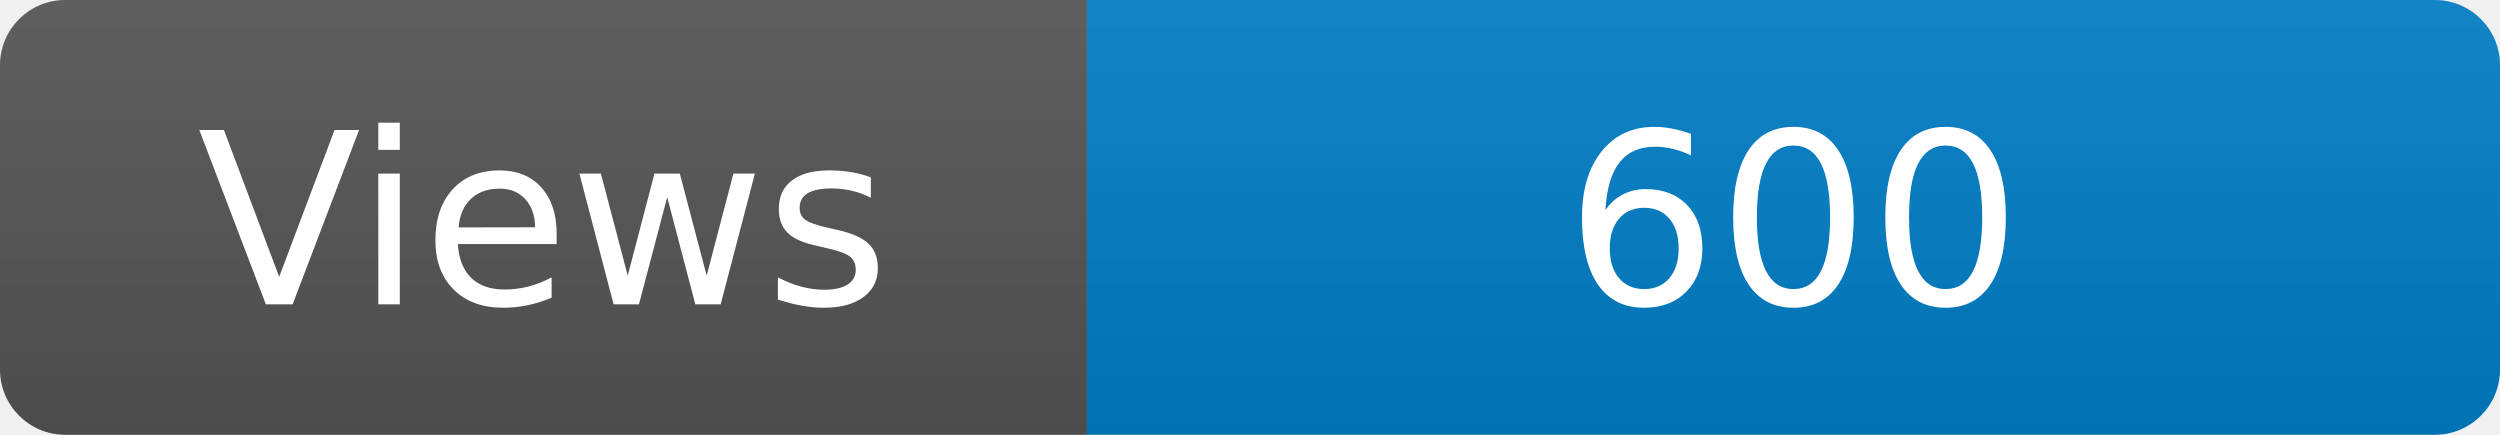
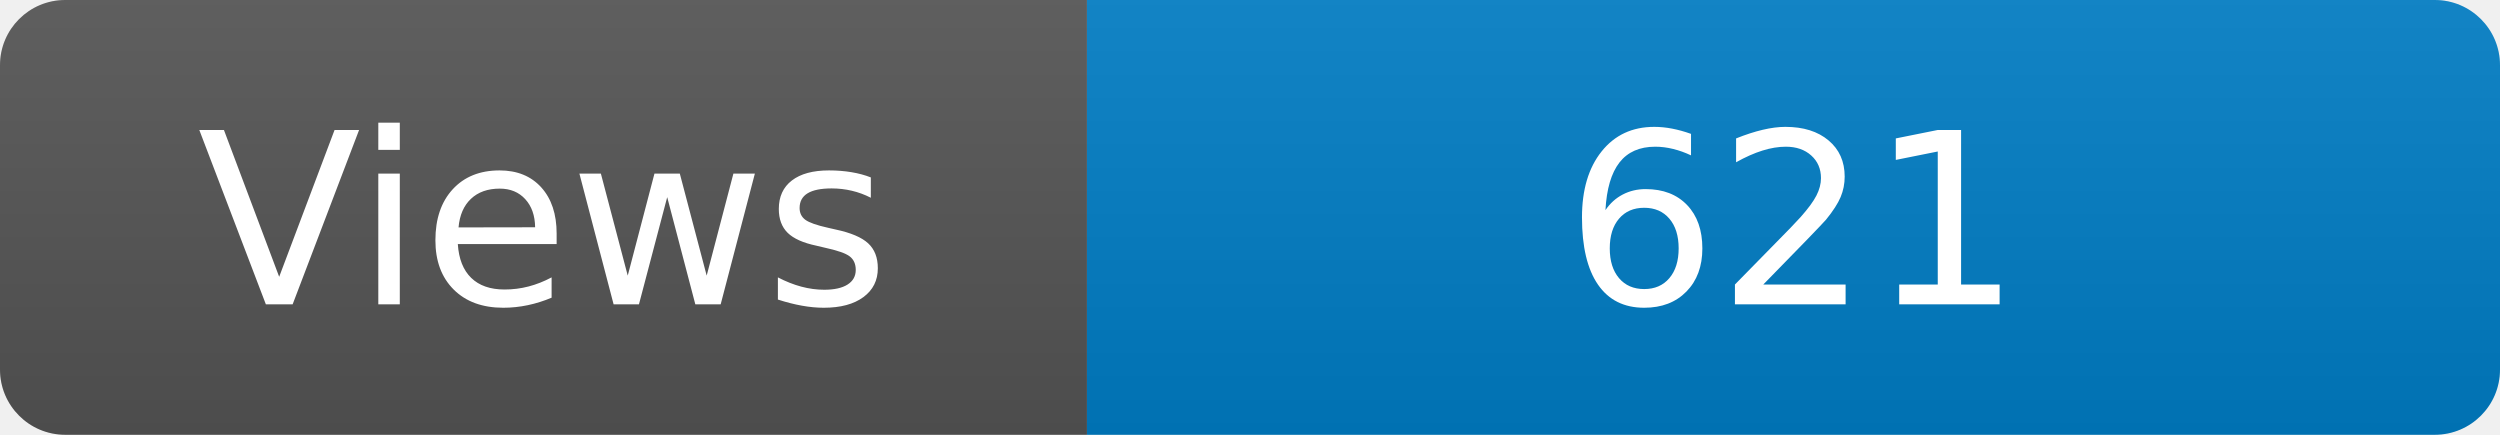
<svg xmlns="http://www.w3.org/2000/svg" width="115" height="20" role="img" aria-label="Maintained?: yes">
  <linearGradient id="s" x2="0" y2="100%">
    <stop offset="0" stop-color="#bbb" stop-opacity=".1" />
    <stop offset="1" stop-opacity=".1" />
  </linearGradient>
  <clipPath id="r">
    <rect width="115" height="20" rx="3" fill="#fff" />
  </clipPath>
  <g clip-path="url(#r)">
    <rect width="50" height="20" fill="#555" />
    <rect x="50" width="160" height="20" fill="#007ec6" />
    <rect width="115" height="20" fill="url(#s)" />
  </g>
  <g fill="#fff" text-anchor="middle" font-family="Verdana,Geneva,DejaVu Sans,sans-serif" font-size="110">
    <text x="250" y="140" transform="scale(.1)" fill="#fff">Views</text>
-     <text x="825" y="140" transform="scale(.1)" fill="#fff">600</text>
+     <text x="825" y="140" transform="scale(.1)" fill="#fff">621</text>
  </g>
</svg>
